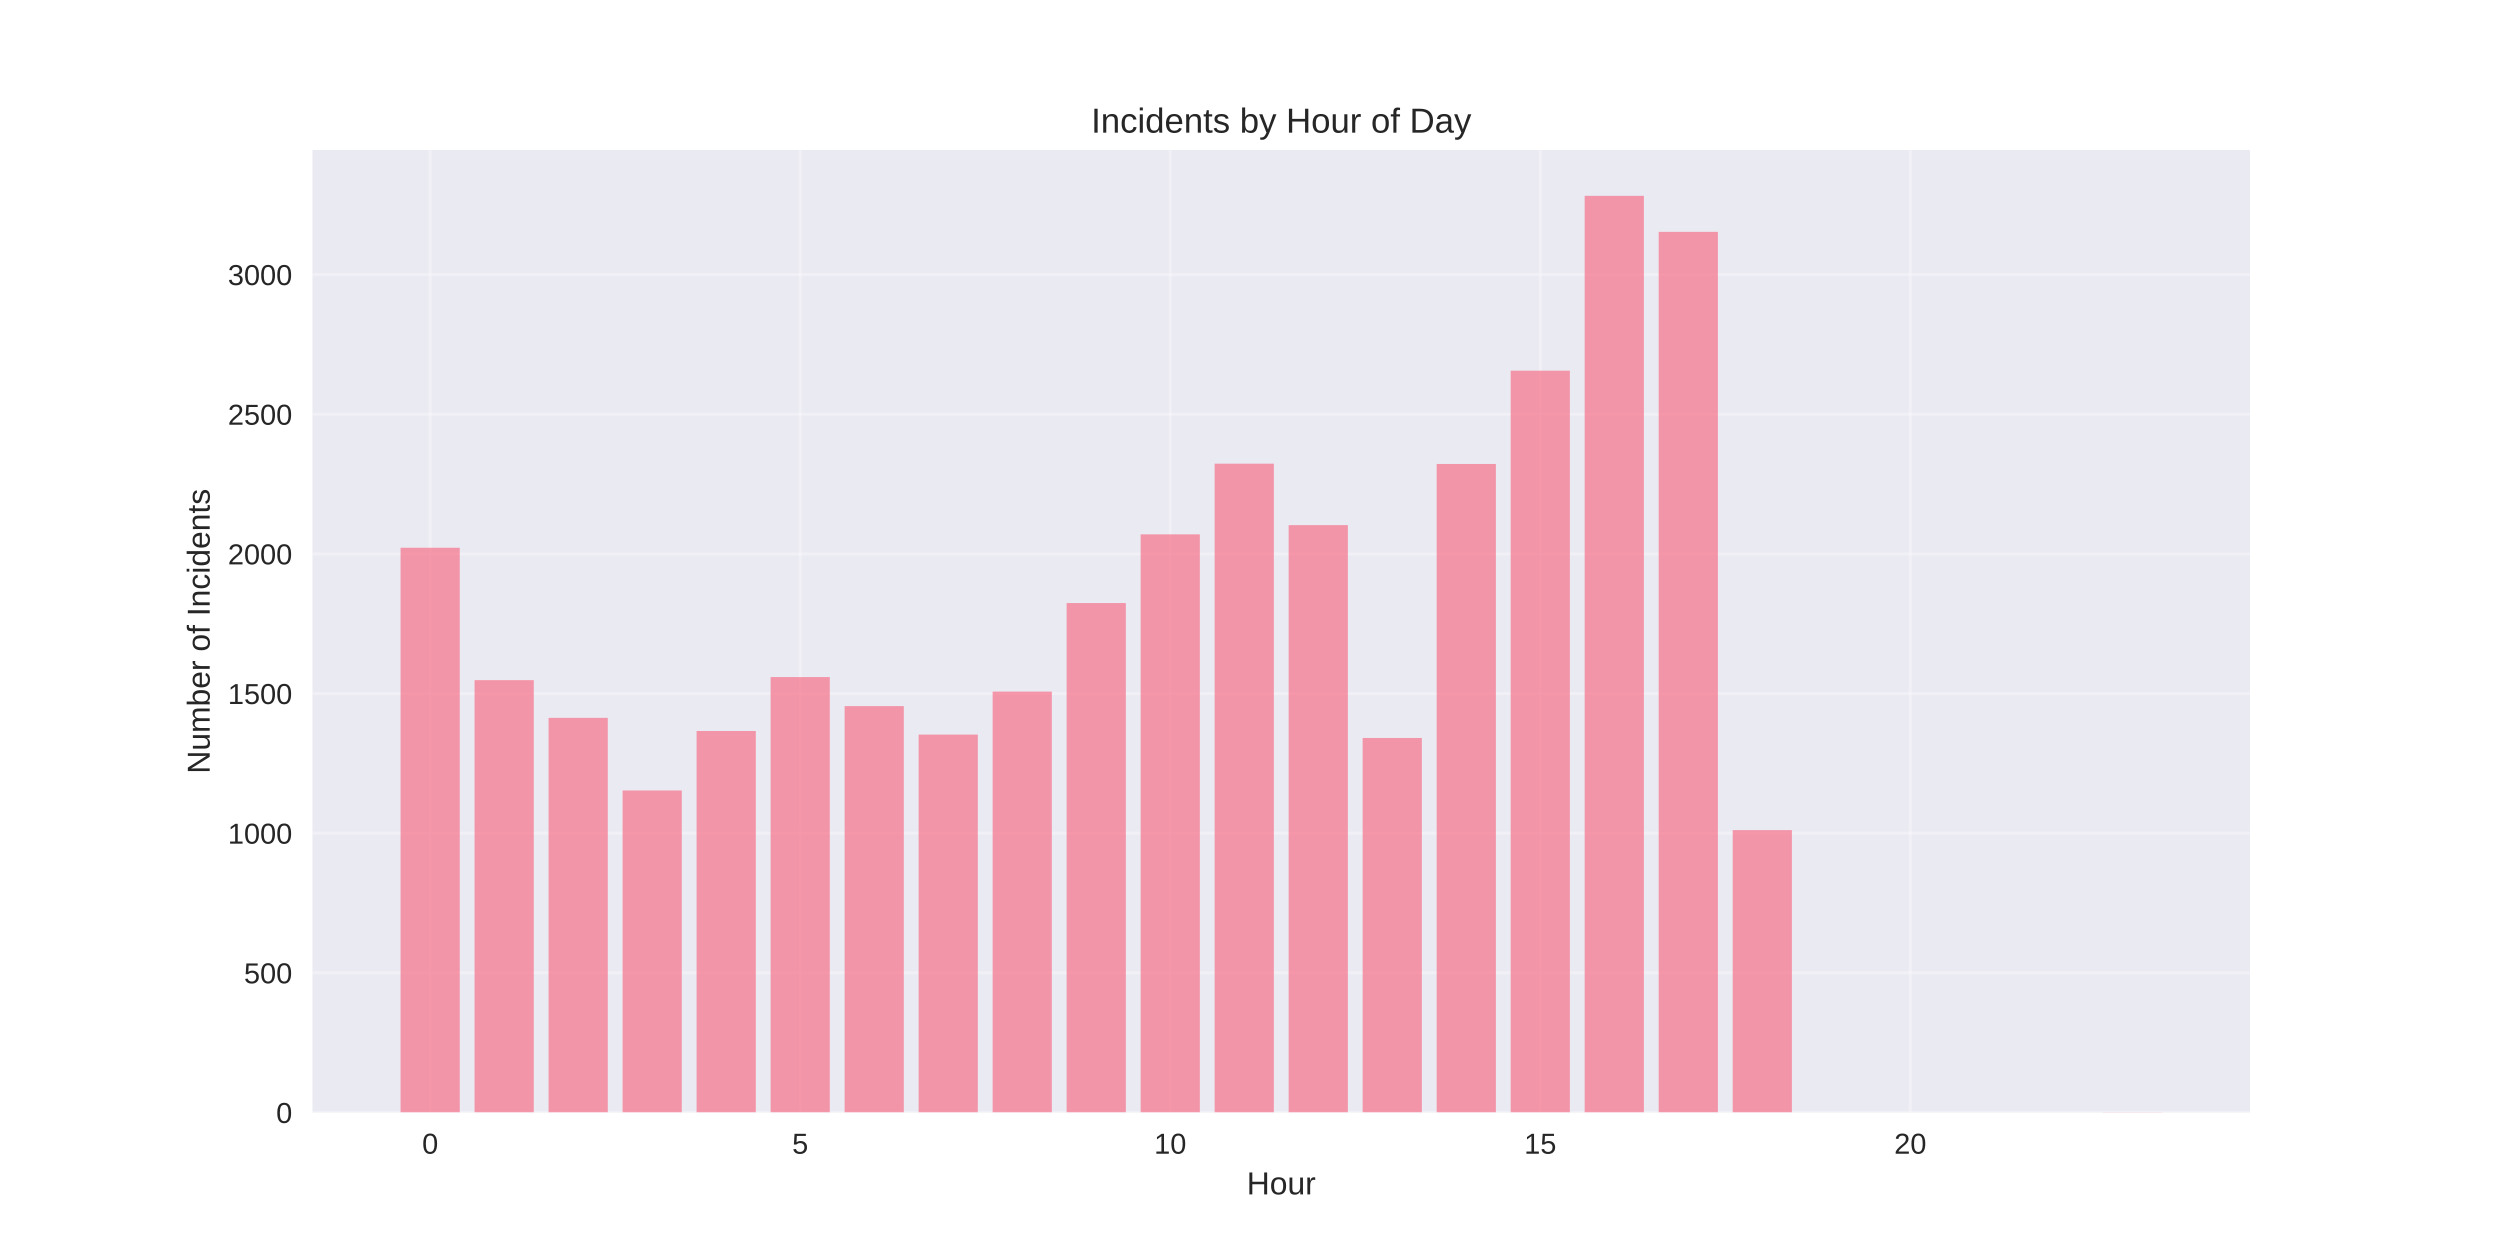
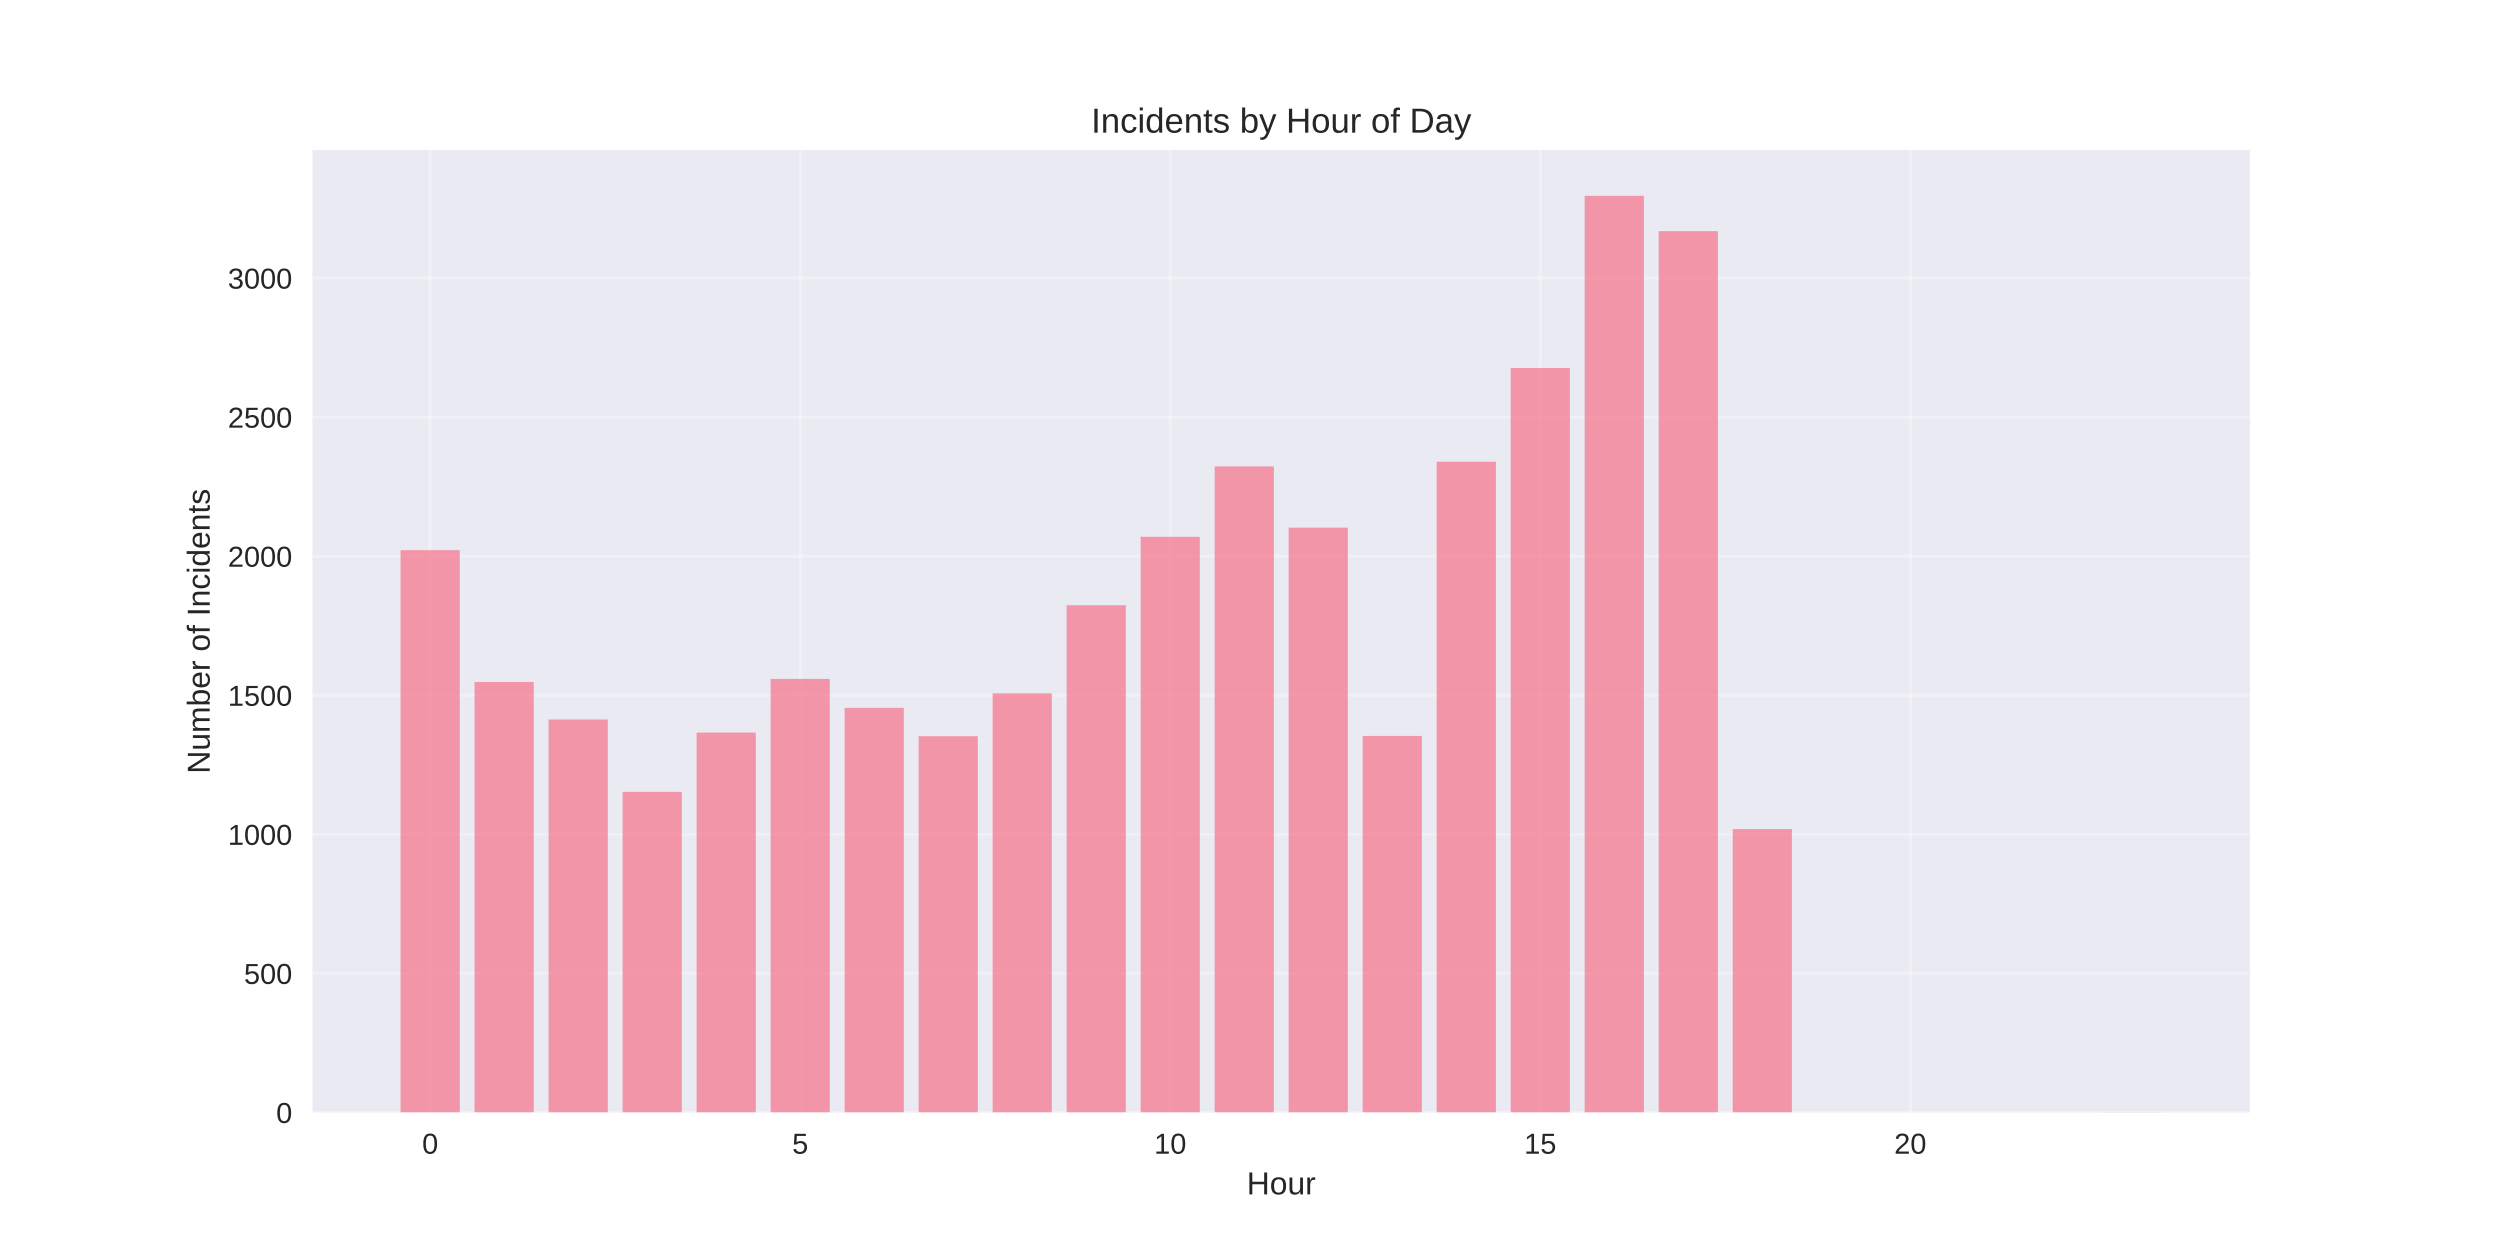
<svg xmlns="http://www.w3.org/2000/svg" width="864pt" height="432pt" viewBox="0 0 864 432" version="1.1">
  <defs>
    <style type="text/css">*{stroke-linejoin: round; stroke-linecap: butt}</style>
  </defs>
  <g id="figure_1">
    <g id="patch_1">
      <path d="M 0 432  L 864 432  L 864 0  L 0 0  z " style="fill: #ffffff" />
    </g>
    <g id="axes_1">
      <g id="patch_2">
        <path d="M 108 384.48  L 777.6 384.48  L 777.6 51.84  L 108 51.84  z " style="fill: #eaeaf2" />
      </g>
      <g id="matplotlib.axis_1">
        <g id="xtick_1">
          <g id="line2d_1">
-             <path d="M 148.667 384.48  L 148.667 51.84  " clip-path="url(#p9b7991714a)" style="fill: none; stroke: #ffffff; stroke-opacity: 0.3; stroke-linecap: round" />
+             <path d="M 148.667 384.48  L 148.667 51.84  " clip-path="url(#pf89f982d3b)" style="fill: none; stroke: #ffffff; stroke-opacity: 0.3; stroke-linecap: round" />
          </g>
          <g id="line2d_2" />
          <g id="text_1">
            <text style="fill: #262626; font: 10px 'Arial', 'Liberation Sans', 'DejaVu Sans', 'Bitstream Vera Sans', sans-serif; text-anchor: middle" x="148.667" y="398.727" transform="rotate(-0 148.6671 398.7269)">0</text>
          </g>
        </g>
        <g id="xtick_2">
          <g id="line2d_3">
-             <path d="M 276.551 384.48  L 276.551 51.84  " clip-path="url(#p9b7991714a)" style="fill: none; stroke: #ffffff; stroke-opacity: 0.3; stroke-linecap: round" />
+             <path d="M 276.551 384.48  L 276.551 51.84  " clip-path="url(#pf89f982d3b)" style="fill: none; stroke: #ffffff; stroke-opacity: 0.3; stroke-linecap: round" />
          </g>
          <g id="line2d_4" />
          <g id="text_2">
            <text style="fill: #262626; font: 10px 'Arial', 'Liberation Sans', 'DejaVu Sans', 'Bitstream Vera Sans', sans-serif; text-anchor: middle" x="276.551" y="398.727" transform="rotate(-0 276.551 398.7269)">5</text>
          </g>
        </g>
        <g id="xtick_3">
          <g id="line2d_5">
-             <path d="M 404.435 384.48  L 404.435 51.84  " clip-path="url(#p9b7991714a)" style="fill: none; stroke: #ffffff; stroke-opacity: 0.3; stroke-linecap: round" />
+             <path d="M 404.435 384.48  L 404.435 51.84  " clip-path="url(#pf89f982d3b)" style="fill: none; stroke: #ffffff; stroke-opacity: 0.3; stroke-linecap: round" />
          </g>
          <g id="line2d_6" />
          <g id="text_3">
            <text style="fill: #262626; font: 10px 'Arial', 'Liberation Sans', 'DejaVu Sans', 'Bitstream Vera Sans', sans-serif; text-anchor: middle" x="404.435" y="398.727" transform="rotate(-0 404.4348 398.7269)">10</text>
          </g>
        </g>
        <g id="xtick_4">
          <g id="line2d_7">
-             <path d="M 532.319 384.48  L 532.319 51.84  " clip-path="url(#p9b7991714a)" style="fill: none; stroke: #ffffff; stroke-opacity: 0.3; stroke-linecap: round" />
+             <path d="M 532.319 384.48  L 532.319 51.84  " clip-path="url(#pf89f982d3b)" style="fill: none; stroke: #ffffff; stroke-opacity: 0.3; stroke-linecap: round" />
          </g>
          <g id="line2d_8" />
          <g id="text_4">
            <text style="fill: #262626; font: 10px 'Arial', 'Liberation Sans', 'DejaVu Sans', 'Bitstream Vera Sans', sans-serif; text-anchor: middle" x="532.319" y="398.727" transform="rotate(-0 532.3187 398.7269)">15</text>
          </g>
        </g>
        <g id="xtick_5">
          <g id="line2d_9">
-             <path d="M 660.203 384.48  L 660.203 51.84  " clip-path="url(#p9b7991714a)" style="fill: none; stroke: #ffffff; stroke-opacity: 0.3; stroke-linecap: round" />
+             <path d="M 660.203 384.48  L 660.203 51.84  " clip-path="url(#pf89f982d3b)" style="fill: none; stroke: #ffffff; stroke-opacity: 0.3; stroke-linecap: round" />
          </g>
          <g id="line2d_10" />
          <g id="text_5">
            <text style="fill: #262626; font: 10px 'Arial', 'Liberation Sans', 'DejaVu Sans', 'Bitstream Vera Sans', sans-serif; text-anchor: middle" x="660.203" y="398.727" transform="rotate(-0 660.2026 398.7269)">20</text>
          </g>
        </g>
        <g id="text_6">
          <text style="fill: #262626; font: 11px 'Arial', 'Liberation Sans', 'DejaVu Sans', 'Bitstream Vera Sans', sans-serif; text-anchor: middle" x="442.8" y="412.773" transform="rotate(-0 442.8 412.7734)">Hour</text>
        </g>
      </g>
      <g id="matplotlib.axis_2">
        <g id="ytick_1">
          <g id="line2d_11">
-             <path d="M 108 384.48  L 777.6 384.48  " clip-path="url(#p9b7991714a)" style="fill: none; stroke: #ffffff; stroke-opacity: 0.3; stroke-linecap: round" />
+             <path d="M 108 384.48  L 777.6 384.48  " clip-path="url(#pf89f982d3b)" style="fill: none; stroke: #ffffff; stroke-opacity: 0.3; stroke-linecap: round" />
          </g>
          <g id="line2d_12" />
          <g id="text_7">
            <text style="fill: #262626; font: 10px 'Arial', 'Liberation Sans', 'DejaVu Sans', 'Bitstream Vera Sans', sans-serif; text-anchor: end" x="101" y="388.103" transform="rotate(-0 101 388.1034)">0</text>
          </g>
        </g>
        <g id="ytick_2">
          <g id="line2d_13">
-             <path d="M 108 336.217  L 777.6 336.217  " clip-path="url(#p9b7991714a)" style="fill: none; stroke: #ffffff; stroke-opacity: 0.3; stroke-linecap: round" />
+             <path d="M 108 336.422  L 777.6 336.422  " clip-path="url(#pf89f982d3b)" style="fill: none; stroke: #ffffff; stroke-opacity: 0.3; stroke-linecap: round" />
          </g>
          <g id="line2d_14" />
          <g id="text_8">
-             <text style="fill: #262626; font: 10px 'Arial', 'Liberation Sans', 'DejaVu Sans', 'Bitstream Vera Sans', sans-serif; text-anchor: end" x="101" y="339.84" transform="rotate(-0 101 339.8402)">500</text>
+             <text style="fill: #262626; font: 10px 'Arial', 'Liberation Sans', 'DejaVu Sans', 'Bitstream Vera Sans', sans-serif; text-anchor: end" x="101" y="340.045" transform="rotate(-0 101 340.0452)">500</text>
          </g>
        </g>
        <g id="ytick_3">
          <g id="line2d_15">
-             <path d="M 108 287.953  L 777.6 287.953  " clip-path="url(#p9b7991714a)" style="fill: none; stroke: #ffffff; stroke-opacity: 0.3; stroke-linecap: round" />
+             <path d="M 108 288.363  L 777.6 288.363  " clip-path="url(#pf89f982d3b)" style="fill: none; stroke: #ffffff; stroke-opacity: 0.3; stroke-linecap: round" />
          </g>
          <g id="line2d_16" />
          <g id="text_9">
-             <text style="fill: #262626; font: 10px 'Arial', 'Liberation Sans', 'DejaVu Sans', 'Bitstream Vera Sans', sans-serif; text-anchor: end" x="101" y="291.577" transform="rotate(-0 101 291.5769)">1000</text>
+             <text style="fill: #262626; font: 10px 'Arial', 'Liberation Sans', 'DejaVu Sans', 'Bitstream Vera Sans', sans-serif; text-anchor: end" x="101" y="291.987" transform="rotate(-0 101 291.9869)">1000</text>
          </g>
        </g>
        <g id="ytick_4">
          <g id="line2d_17">
-             <path d="M 108 239.69  L 777.6 239.69  " clip-path="url(#p9b7991714a)" style="fill: none; stroke: #ffffff; stroke-opacity: 0.3; stroke-linecap: round" />
+             <path d="M 108 240.305  L 777.6 240.305  " clip-path="url(#pf89f982d3b)" style="fill: none; stroke: #ffffff; stroke-opacity: 0.3; stroke-linecap: round" />
          </g>
          <g id="line2d_18" />
          <g id="text_10">
-             <text style="fill: #262626; font: 10px 'Arial', 'Liberation Sans', 'DejaVu Sans', 'Bitstream Vera Sans', sans-serif; text-anchor: end" x="101" y="243.314" transform="rotate(-0 101 243.3137)">1500</text>
+             <text style="fill: #262626; font: 10px 'Arial', 'Liberation Sans', 'DejaVu Sans', 'Bitstream Vera Sans', sans-serif; text-anchor: end" x="101" y="243.929" transform="rotate(-0 101 243.9287)">1500</text>
          </g>
        </g>
        <g id="ytick_5">
          <g id="line2d_19">
-             <path d="M 108 191.427  L 777.6 191.427  " clip-path="url(#p9b7991714a)" style="fill: none; stroke: #ffffff; stroke-opacity: 0.3; stroke-linecap: round" />
+             <path d="M 108 192.247  L 777.6 192.247  " clip-path="url(#pf89f982d3b)" style="fill: none; stroke: #ffffff; stroke-opacity: 0.3; stroke-linecap: round" />
          </g>
          <g id="line2d_20" />
          <g id="text_11">
-             <text style="fill: #262626; font: 10px 'Arial', 'Liberation Sans', 'DejaVu Sans', 'Bitstream Vera Sans', sans-serif; text-anchor: end" x="101" y="195.05" transform="rotate(-0 101 195.0504)">2000</text>
+             <text style="fill: #262626; font: 10px 'Arial', 'Liberation Sans', 'DejaVu Sans', 'Bitstream Vera Sans', sans-serif; text-anchor: end" x="101" y="195.87" transform="rotate(-0 101 195.8704)">2000</text>
          </g>
        </g>
        <g id="ytick_6">
          <g id="line2d_21">
-             <path d="M 108 143.164  L 777.6 143.164  " clip-path="url(#p9b7991714a)" style="fill: none; stroke: #ffffff; stroke-opacity: 0.3; stroke-linecap: round" />
+             <path d="M 108 144.189  L 777.6 144.189  " clip-path="url(#pf89f982d3b)" style="fill: none; stroke: #ffffff; stroke-opacity: 0.3; stroke-linecap: round" />
          </g>
          <g id="line2d_22" />
          <g id="text_12">
-             <text style="fill: #262626; font: 10px 'Arial', 'Liberation Sans', 'DejaVu Sans', 'Bitstream Vera Sans', sans-serif; text-anchor: end" x="101" y="146.787" transform="rotate(-0 101 146.7872)">2500</text>
+             <text style="fill: #262626; font: 10px 'Arial', 'Liberation Sans', 'DejaVu Sans', 'Bitstream Vera Sans', sans-serif; text-anchor: end" x="101" y="147.812" transform="rotate(-0 101 147.8122)">2500</text>
          </g>
        </g>
        <g id="ytick_7">
          <g id="line2d_23">
-             <path d="M 108 94.9  L 777.6 94.9  " clip-path="url(#p9b7991714a)" style="fill: none; stroke: #ffffff; stroke-opacity: 0.3; stroke-linecap: round" />
+             <path d="M 108 96.13  L 777.6 96.13  " clip-path="url(#pf89f982d3b)" style="fill: none; stroke: #ffffff; stroke-opacity: 0.3; stroke-linecap: round" />
          </g>
          <g id="line2d_24" />
          <g id="text_13">
-             <text style="fill: #262626; font: 10px 'Arial', 'Liberation Sans', 'DejaVu Sans', 'Bitstream Vera Sans', sans-serif; text-anchor: end" x="101" y="98.524" transform="rotate(-0 101 98.52391)">3000</text>
+             <text style="fill: #262626; font: 10px 'Arial', 'Liberation Sans', 'DejaVu Sans', 'Bitstream Vera Sans', sans-serif; text-anchor: end" x="101" y="99.754" transform="rotate(-0 101 99.75392)">3000</text>
          </g>
        </g>
        <g id="text_14">
          <text style="fill: #262626; font: 11px 'Arial', 'Liberation Sans', 'DejaVu Sans', 'Bitstream Vera Sans', sans-serif; text-anchor: middle" x="72.474" y="218.16" transform="rotate(-90 72.47375 218.16)">Number of Incidents</text>
        </g>
      </g>
      <g id="patch_3">
-         <path d="M 138.436 384.48  L 158.898 384.48  L 158.898 189.303  L 138.436 189.303  z " clip-path="url(#p9b7991714a)" style="fill: #f77189; opacity: 0.7" />
+         <path d="M 138.436 384.48  L 158.898 384.48  L 158.898 190.132  L 138.436 190.132  z " clip-path="url(#pf89f982d3b)" style="fill: #f77189; opacity: 0.7" />
      </g>
      <g id="patch_4">
-         <path d="M 164.013 384.48  L 184.475 384.48  L 184.475 235.057  L 164.013 235.057  z " clip-path="url(#p9b7991714a)" style="fill: #f77189; opacity: 0.7" />
+         <path d="M 164.013 384.48  L 184.475 384.48  L 184.475 235.692  L 164.013 235.692  z " clip-path="url(#pf89f982d3b)" style="fill: #f77189; opacity: 0.7" />
      </g>
      <g id="patch_5">
-         <path d="M 189.59 384.48  L 210.051 384.48  L 210.051 248.088  L 189.59 248.088  z " clip-path="url(#p9b7991714a)" style="fill: #f77189; opacity: 0.7" />
+         <path d="M 189.59 384.48  L 210.051 384.48  L 210.051 248.667  L 189.59 248.667  z " clip-path="url(#pf89f982d3b)" style="fill: #f77189; opacity: 0.7" />
      </g>
      <g id="patch_6">
-         <path d="M 215.167 384.48  L 235.628 384.48  L 235.628 273.185  L 215.167 273.185  z " clip-path="url(#p9b7991714a)" style="fill: #f77189; opacity: 0.7" />
+         <path d="M 215.167 384.48  L 235.628 384.48  L 235.628 273.658  L 215.167 273.658  z " clip-path="url(#pf89f982d3b)" style="fill: #f77189; opacity: 0.7" />
      </g>
      <g id="patch_7">
-         <path d="M 240.743 384.48  L 261.205 384.48  L 261.205 252.625  L 240.743 252.625  z " clip-path="url(#p9b7991714a)" style="fill: #f77189; opacity: 0.7" />
+         <path d="M 240.743 384.48  L 261.205 384.48  L 261.205 253.185  L 240.743 253.185  z " clip-path="url(#pf89f982d3b)" style="fill: #f77189; opacity: 0.7" />
      </g>
      <g id="patch_8">
-         <path d="M 266.32 384.48  L 286.782 384.48  L 286.782 233.995  L 266.32 233.995  z " clip-path="url(#p9b7991714a)" style="fill: #f77189; opacity: 0.7" />
+         <path d="M 266.32 384.48  L 286.782 384.48  L 286.782 234.634  L 266.32 234.634  z " clip-path="url(#pf89f982d3b)" style="fill: #f77189; opacity: 0.7" />
      </g>
      <g id="patch_9">
-         <path d="M 291.897 384.48  L 312.358 384.48  L 312.358 244.034  L 291.897 244.034  z " clip-path="url(#p9b7991714a)" style="fill: #f77189; opacity: 0.7" />
+         <path d="M 291.897 384.48  L 312.358 384.48  L 312.358 244.63  L 291.897 244.63  z " clip-path="url(#pf89f982d3b)" style="fill: #f77189; opacity: 0.7" />
      </g>
      <g id="patch_10">
-         <path d="M 317.474 384.48  L 337.935 384.48  L 337.935 253.88  L 317.474 253.88  z " clip-path="url(#p9b7991714a)" style="fill: #f77189; opacity: 0.7" />
+         <path d="M 317.474 384.48  L 337.935 384.48  L 337.935 254.434  L 317.474 254.434  z " clip-path="url(#pf89f982d3b)" style="fill: #f77189; opacity: 0.7" />
      </g>
      <g id="patch_11">
-         <path d="M 343.051 384.48  L 363.512 384.48  L 363.512 239.015  L 343.051 239.015  z " clip-path="url(#p9b7991714a)" style="fill: #f77189; opacity: 0.7" />
+         <path d="M 343.051 384.48  L 363.512 384.48  L 363.512 239.632  L 343.051 239.632  z " clip-path="url(#pf89f982d3b)" style="fill: #f77189; opacity: 0.7" />
      </g>
      <g id="patch_12">
-         <path d="M 368.627 384.48  L 389.089 384.48  L 389.089 208.416  L 368.627 208.416  z " clip-path="url(#p9b7991714a)" style="fill: #f77189; opacity: 0.7" />
+         <path d="M 368.627 384.48  L 389.089 384.48  L 389.089 209.163  L 368.627 209.163  z " clip-path="url(#pf89f982d3b)" style="fill: #f77189; opacity: 0.7" />
      </g>
      <g id="patch_13">
-         <path d="M 394.204 384.48  L 414.666 384.48  L 414.666 184.67  L 394.204 184.67  z " clip-path="url(#p9b7991714a)" style="fill: #f77189; opacity: 0.7" />
+         <path d="M 394.204 384.48  L 414.666 384.48  L 414.666 185.519  L 394.204 185.519  z " clip-path="url(#pf89f982d3b)" style="fill: #f77189; opacity: 0.7" />
      </g>
      <g id="patch_14">
-         <path d="M 419.781 384.48  L 440.242 384.48  L 440.242 160.249  L 419.781 160.249  z " clip-path="url(#p9b7991714a)" style="fill: #f77189; opacity: 0.7" />
+         <path d="M 419.781 384.48  L 440.242 384.48  L 440.242 161.201  L 419.781 161.201  z " clip-path="url(#pf89f982d3b)" style="fill: #f77189; opacity: 0.7" />
      </g>
      <g id="patch_15">
-         <path d="M 445.358 384.48  L 465.819 384.48  L 465.819 181.485  L 445.358 181.485  z " clip-path="url(#p9b7991714a)" style="fill: #f77189; opacity: 0.7" />
+         <path d="M 445.358 384.48  L 465.819 384.48  L 465.819 182.347  L 445.358 182.347  z " clip-path="url(#pf89f982d3b)" style="fill: #f77189; opacity: 0.7" />
      </g>
      <g id="patch_16">
-         <path d="M 470.934 384.48  L 491.396 384.48  L 491.396 255.038  L 470.934 255.038  z " clip-path="url(#p9b7991714a)" style="fill: #f77189; opacity: 0.7" />
+         <path d="M 470.934 384.48  L 491.396 384.48  L 491.396 254.338  L 470.934 254.338  z " clip-path="url(#pf89f982d3b)" style="fill: #f77189; opacity: 0.7" />
      </g>
      <g id="patch_17">
-         <path d="M 496.511 384.48  L 516.973 384.48  L 516.973 160.345  L 496.511 160.345  z " clip-path="url(#p9b7991714a)" style="fill: #f77189; opacity: 0.7" />
+         <path d="M 496.511 384.48  L 516.973 384.48  L 516.973 159.567  L 496.511 159.567  z " clip-path="url(#pf89f982d3b)" style="fill: #f77189; opacity: 0.7" />
      </g>
      <g id="patch_18">
-         <path d="M 522.088 384.48  L 542.549 384.48  L 542.549 128.106  L 522.088 128.106  z " clip-path="url(#p9b7991714a)" style="fill: #f77189; opacity: 0.7" />
+         <path d="M 522.088 384.48  L 542.549 384.48  L 542.549 127.176  L 522.088 127.176  z " clip-path="url(#pf89f982d3b)" style="fill: #f77189; opacity: 0.7" />
      </g>
      <g id="patch_19">
-         <path d="M 547.665 384.48  L 568.126 384.48  L 568.126 67.68  L 547.665 67.68  z " clip-path="url(#p9b7991714a)" style="fill: #f77189; opacity: 0.7" />
+         <path d="M 547.665 384.48  L 568.126 384.48  L 568.126 67.68  L 547.665 67.68  z " clip-path="url(#pf89f982d3b)" style="fill: #f77189; opacity: 0.7" />
      </g>
      <g id="patch_20">
-         <path d="M 573.242 384.48  L 593.703 384.48  L 593.703 80.132  L 573.242 80.132  z " clip-path="url(#p9b7991714a)" style="fill: #f77189; opacity: 0.7" />
+         <path d="M 573.242 384.48  L 593.703 384.48  L 593.703 79.887  L 573.242 79.887  z " clip-path="url(#pf89f982d3b)" style="fill: #f77189; opacity: 0.7" />
      </g>
      <g id="patch_21">
-         <path d="M 598.818 384.48  L 619.28 384.48  L 619.28 286.892  L 598.818 286.892  z " clip-path="url(#p9b7991714a)" style="fill: #f77189; opacity: 0.7" />
+         <path d="M 598.818 384.48  L 619.28 384.48  L 619.28 286.537  L 598.818 286.537  z " clip-path="url(#pf89f982d3b)" style="fill: #f77189; opacity: 0.7" />
      </g>
      <g id="patch_22">
-         <path d="M 726.702 384.48  L 747.164 384.48  L 747.164 384.383  L 726.702 384.383  z " clip-path="url(#p9b7991714a)" style="fill: #f77189; opacity: 0.7" />
+         <path d="M 726.702 384.48  L 747.164 384.48  L 747.164 384.384  L 726.702 384.384  z " clip-path="url(#pf89f982d3b)" style="fill: #f77189; opacity: 0.7" />
      </g>
      <g id="patch_23">
        <path d="M 108 384.48  L 108 51.84  " style="fill: none" />
      </g>
      <g id="patch_24">
        <path d="M 777.6 384.48  L 777.6 51.84  " style="fill: none" />
      </g>
      <g id="patch_25">
        <path d="M 108 384.48  L 777.6 384.48  " style="fill: none" />
      </g>
      <g id="patch_26">
        <path d="M 108 51.84  L 777.6 51.84  " style="fill: none" />
      </g>
      <g id="text_15">
        <text style="fill: #262626; font: 12px 'Arial', 'Liberation Sans', 'DejaVu Sans', 'Bitstream Vera Sans', sans-serif; text-anchor: middle" x="442.8" y="45.84" transform="rotate(-0 442.8 45.84)">Incidents by Hour of Day</text>
      </g>
    </g>
  </g>
  <defs>
-     <clipPath id="p9b7991714a">
+     <clipPath id="pf89f982d3b">
      <rect x="108" y="51.84" width="669.6" height="332.64" />
    </clipPath>
  </defs>
</svg>
